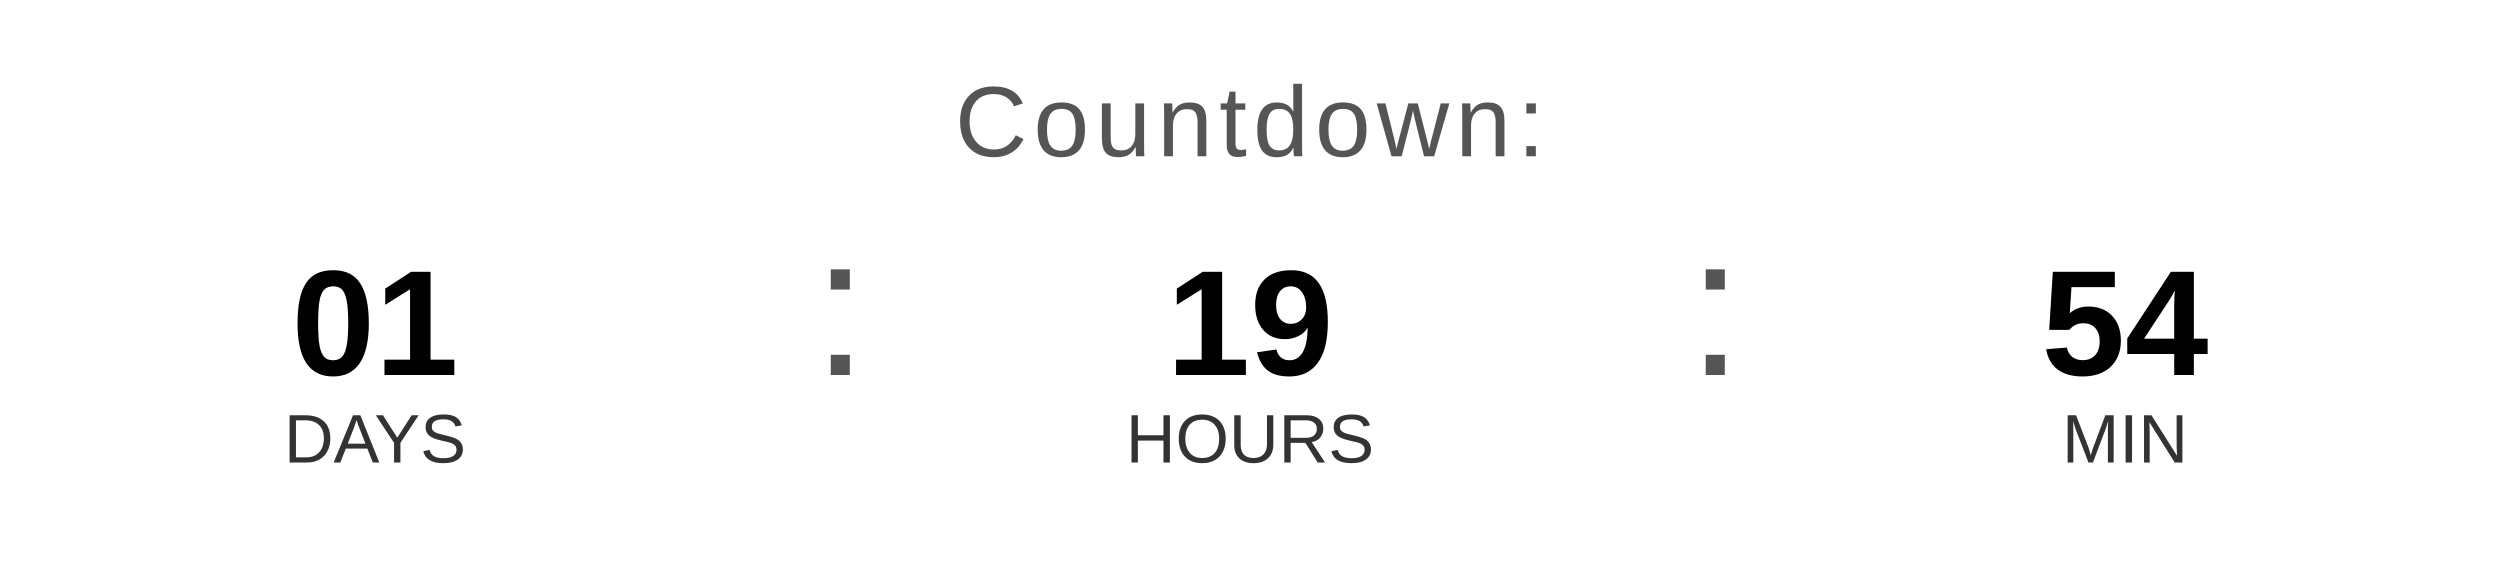
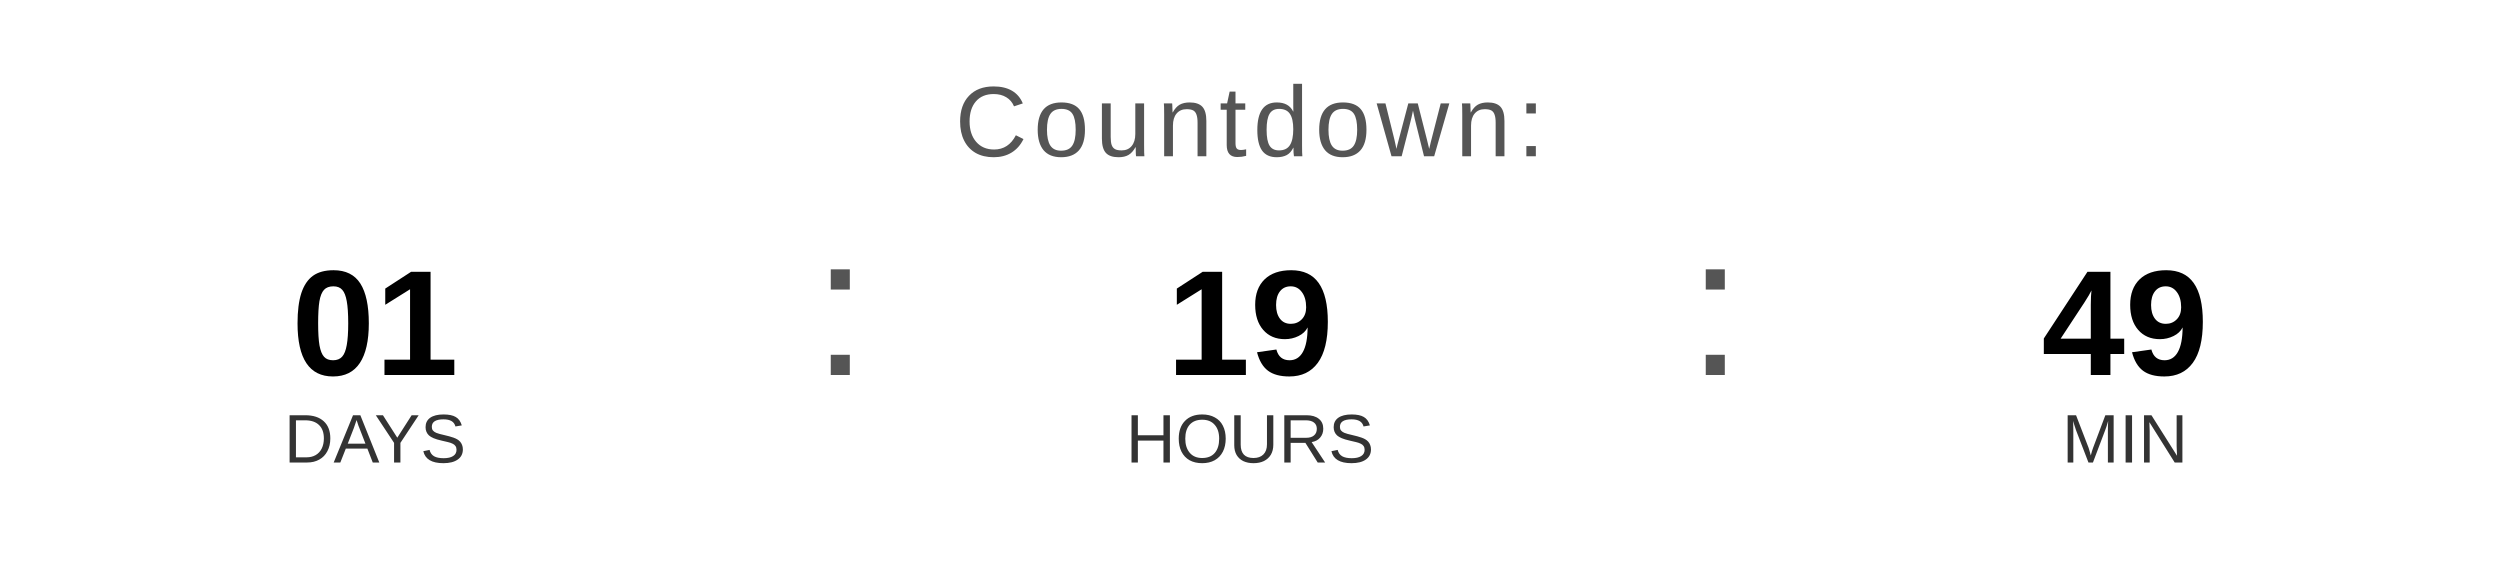
<svg xmlns="http://www.w3.org/2000/svg" width="400" height="90" viewBox="0 0 400 90">
  <text x="200" y="25" font-family="Arial, Helvetica, sans-serif" font-size="16" fill="#555555" text-anchor="middle" letter-spacing="1">
    Countdown:
  </text>
  <text x="60" y="60" font-family="Arial, Helvetica, sans-serif" font-size="24" font-weight="bold" fill="#000000" text-anchor="middle">01</text>
  <text x="60" y="74" font-family="Arial, Helvetica, sans-serif" font-size="11" fill="#333333" text-anchor="middle">DAYS</text>
  <text x="130" y="60" font-family="Arial, sans-serif" font-size="32" fill="#555555">:</text>
  <text x="200" y="60" font-family="Arial, Helvetica, sans-serif" font-size="24" font-weight="bold" fill="#000000" text-anchor="middle">19</text>
  <text x="200" y="74" font-family="Arial, Helvetica, sans-serif" font-size="11" fill="#333333" text-anchor="middle">HOURS</text>
  <text x="270" y="60" font-family="Arial, sans-serif" font-size="32" fill="#555555">:</text>
-   <text x="340" y="60" font-family="Arial, Helvetica, sans-serif" font-size="24" font-weight="bold" fill="#000000" text-anchor="middle">54</text>
+   <text x="340" y="60" font-family="Arial, Helvetica, sans-serif" font-size="24" font-weight="bold" fill="#000000" text-anchor="middle">49</text>
  <text x="340" y="74" font-family="Arial, Helvetica, sans-serif" font-size="11" fill="#333333" text-anchor="middle">MIN</text>
</svg>
